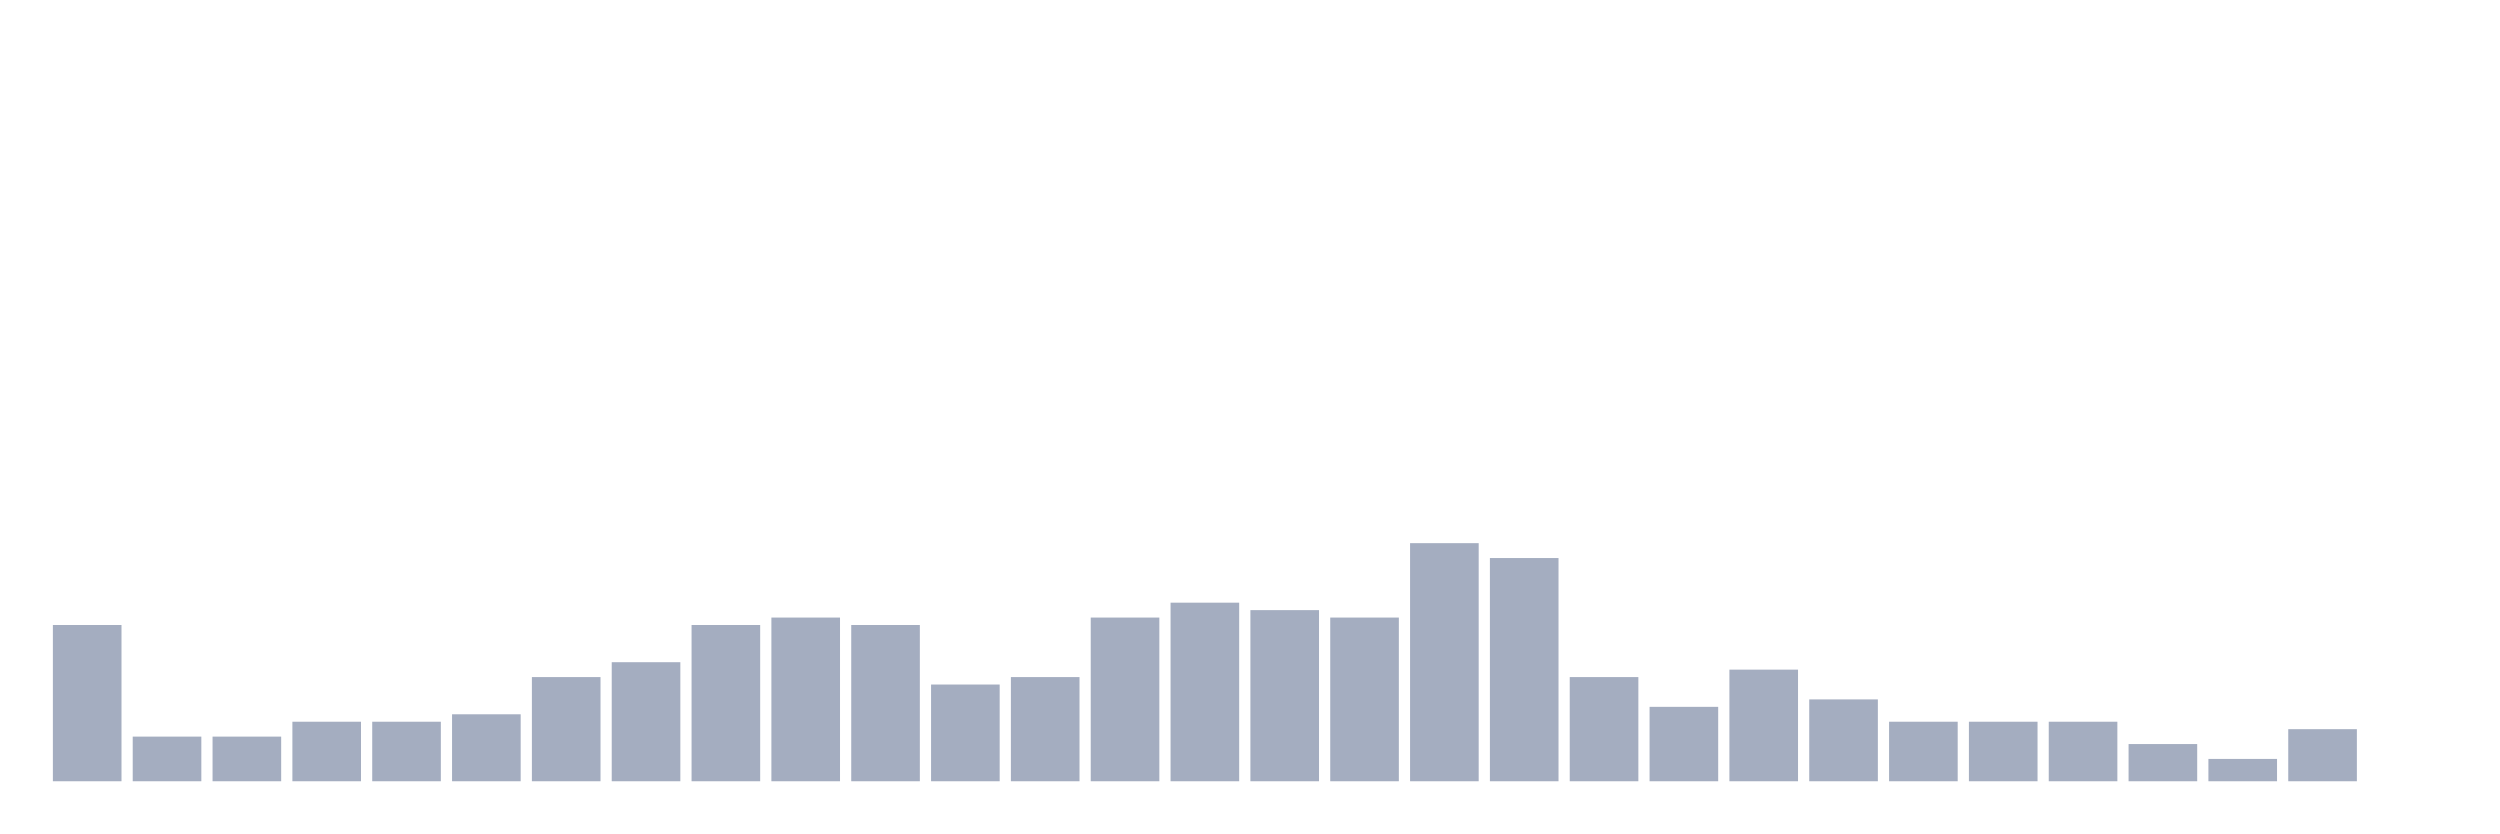
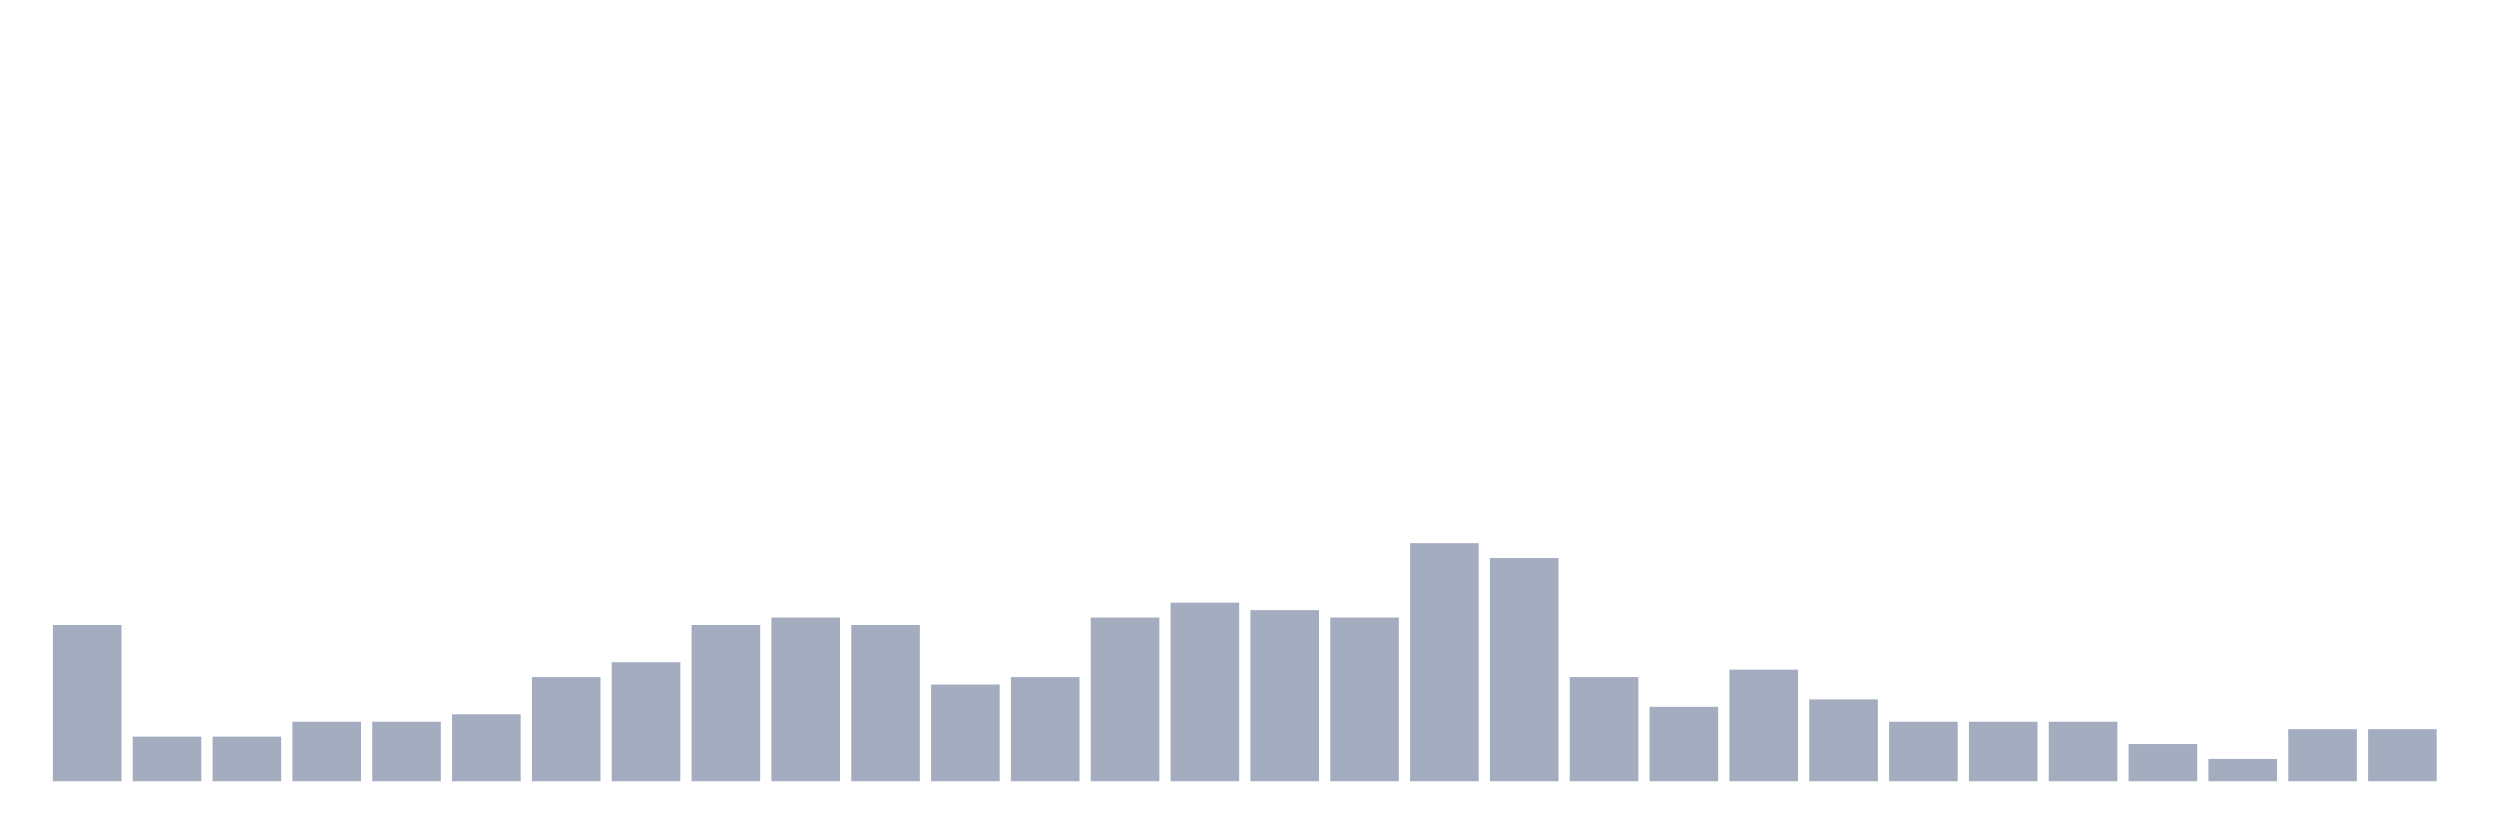
<svg xmlns="http://www.w3.org/2000/svg" viewBox="0 0 480 160">
  <g transform="translate(10,10)">
    <rect class="bar" x="0.153" width="13.175" y="110" height="30" fill="rgb(164,173,192)" />
    <rect class="bar" x="15.482" width="13.175" y="131.429" height="8.571" fill="rgb(164,173,192)" />
    <rect class="bar" x="30.81" width="13.175" y="131.429" height="8.571" fill="rgb(164,173,192)" />
    <rect class="bar" x="46.138" width="13.175" y="128.571" height="11.429" fill="rgb(164,173,192)" />
    <rect class="bar" x="61.466" width="13.175" y="128.571" height="11.429" fill="rgb(164,173,192)" />
    <rect class="bar" x="76.794" width="13.175" y="127.143" height="12.857" fill="rgb(164,173,192)" />
    <rect class="bar" x="92.123" width="13.175" y="120" height="20" fill="rgb(164,173,192)" />
    <rect class="bar" x="107.451" width="13.175" y="117.143" height="22.857" fill="rgb(164,173,192)" />
    <rect class="bar" x="122.779" width="13.175" y="110" height="30" fill="rgb(164,173,192)" />
    <rect class="bar" x="138.107" width="13.175" y="108.571" height="31.429" fill="rgb(164,173,192)" />
    <rect class="bar" x="153.436" width="13.175" y="110" height="30" fill="rgb(164,173,192)" />
    <rect class="bar" x="168.764" width="13.175" y="121.429" height="18.571" fill="rgb(164,173,192)" />
    <rect class="bar" x="184.092" width="13.175" y="120" height="20" fill="rgb(164,173,192)" />
    <rect class="bar" x="199.42" width="13.175" y="108.571" height="31.429" fill="rgb(164,173,192)" />
    <rect class="bar" x="214.748" width="13.175" y="105.714" height="34.286" fill="rgb(164,173,192)" />
    <rect class="bar" x="230.077" width="13.175" y="107.143" height="32.857" fill="rgb(164,173,192)" />
    <rect class="bar" x="245.405" width="13.175" y="108.571" height="31.429" fill="rgb(164,173,192)" />
    <rect class="bar" x="260.733" width="13.175" y="94.286" height="45.714" fill="rgb(164,173,192)" />
    <rect class="bar" x="276.061" width="13.175" y="97.143" height="42.857" fill="rgb(164,173,192)" />
    <rect class="bar" x="291.39" width="13.175" y="120" height="20" fill="rgb(164,173,192)" />
    <rect class="bar" x="306.718" width="13.175" y="125.714" height="14.286" fill="rgb(164,173,192)" />
    <rect class="bar" x="322.046" width="13.175" y="118.571" height="21.429" fill="rgb(164,173,192)" />
    <rect class="bar" x="337.374" width="13.175" y="124.286" height="15.714" fill="rgb(164,173,192)" />
    <rect class="bar" x="352.702" width="13.175" y="128.571" height="11.429" fill="rgb(164,173,192)" />
    <rect class="bar" x="368.031" width="13.175" y="128.571" height="11.429" fill="rgb(164,173,192)" />
    <rect class="bar" x="383.359" width="13.175" y="128.571" height="11.429" fill="rgb(164,173,192)" />
    <rect class="bar" x="398.687" width="13.175" y="132.857" height="7.143" fill="rgb(164,173,192)" />
    <rect class="bar" x="414.015" width="13.175" y="135.714" height="4.286" fill="rgb(164,173,192)" />
    <rect class="bar" x="429.344" width="13.175" y="130" height="10" fill="rgb(164,173,192)" />
-     <rect class="bar" x="444.672" width="13.175" y="140" height="0" fill="rgb(164,173,192)" />
+     <rect class="bar" x="444.672" width="13.175" y="130" height="10" fill="rgb(164,173,192)" />
  </g>
</svg>
